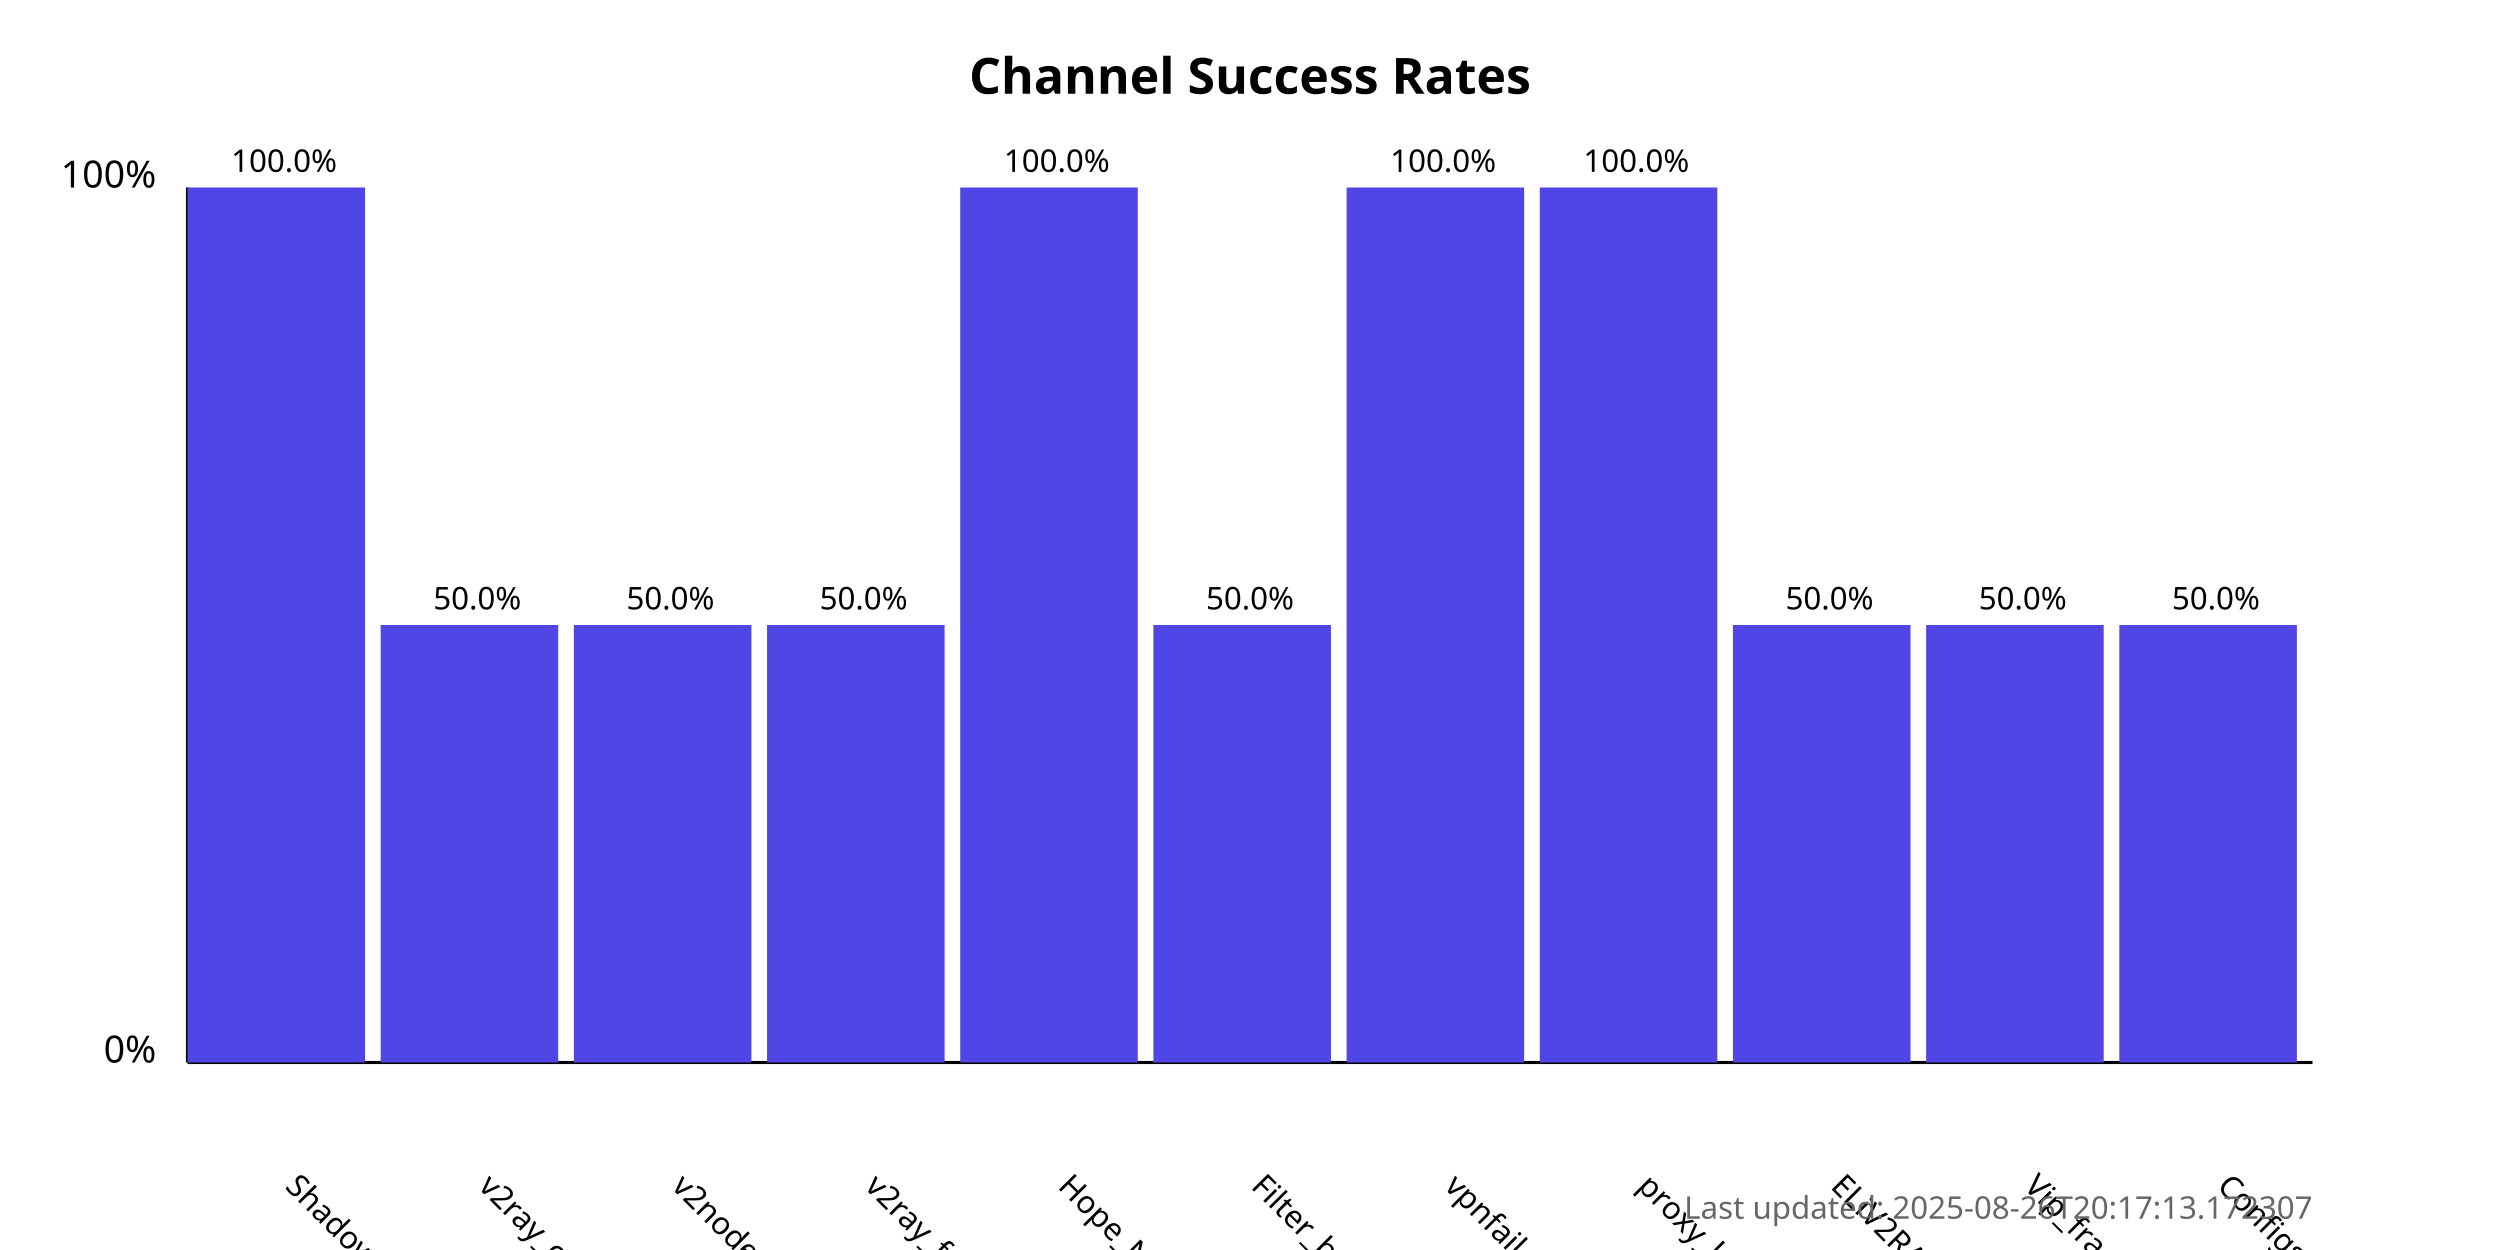
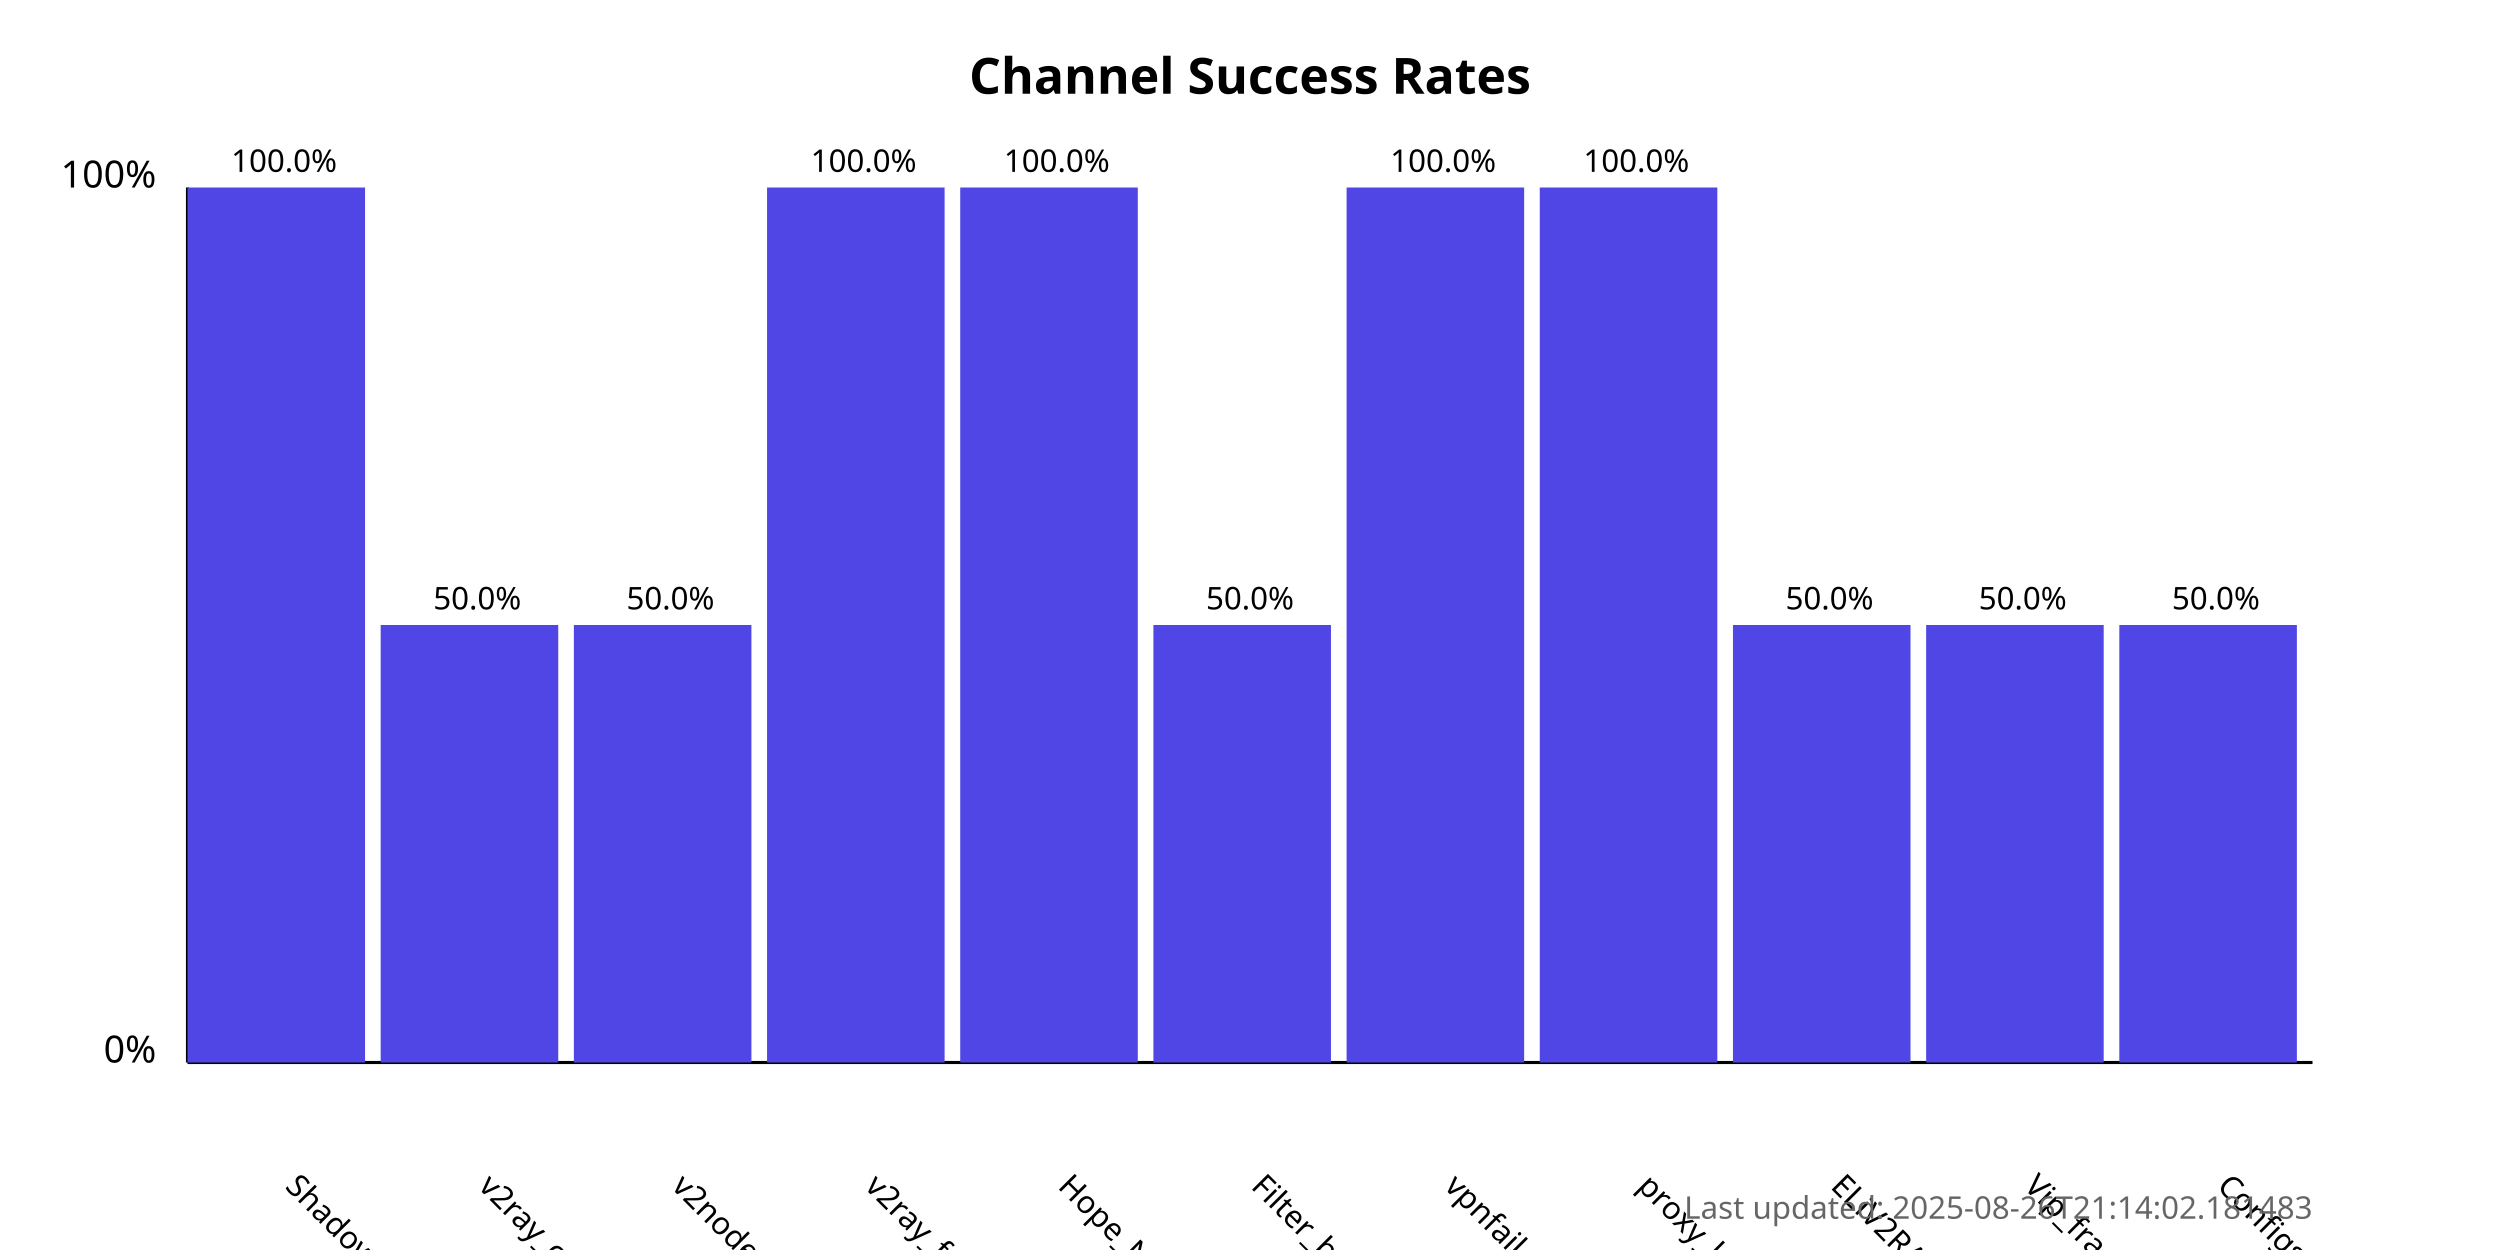
<svg xmlns="http://www.w3.org/2000/svg" width="800" height="400">
  <style>
            .chart-title { font: bold 16px sans-serif; }
            .axis-label { font: 12px sans-serif; }
            .tick-label { font: 10px sans-serif; }
            .bar { fill: #4f46e5; }
            .bar:hover { fill: #6366f1; }
            .timestamp { font: 10px sans-serif; fill: #666; }
        </style>
  <text x="400.0" y="30" text-anchor="middle" class="chart-title">
            Channel Success Rates
        </text>
  <line x1="60" y1="340" x2="60" y2="60" stroke="black" stroke-width="1" />
  <line x1="60" y1="340" x2="740" y2="340" stroke="black" stroke-width="1" />
  <text x="50" y="340" text-anchor="end" class="axis-label">0%</text>
  <text x="50" y="60" text-anchor="end" class="axis-label">100%</text>
  <g>
    <rect x="60" y="60.0" width="56.818" height="280.0" class="bar" />
    <text x="90.909" y="380" transform="rotate(45, 90.90909, 380)" text-anchor="start" class="tick-label">
                ShadowProxy66
            </text>
    <text x="90.909" y="55.0" text-anchor="middle" class="tick-label">
                100.0%
            </text>
  </g>
  <g>
    <rect x="121.818" y="200.0" width="56.818" height="140.0" class="bar" />
    <text x="152.727" y="380" transform="rotate(45, 152.7273, 380)" text-anchor="start" class="tick-label">
                v2ray_configs_pool
            </text>
    <text x="152.727" y="195.0" text-anchor="middle" class="tick-label">
                50.0%
            </text>
  </g>
  <g>
    <rect x="183.636" y="200.0" width="56.818" height="140.0" class="bar" />
    <text x="214.545" y="380" transform="rotate(45, 214.5455, 380)" text-anchor="start" class="tick-label">
                v2nodes
            </text>
    <text x="214.545" y="195.0" text-anchor="middle" class="tick-label">
                50.0%
            </text>
  </g>
  <g>
-     <rect x="245.455" y="200.0" width="56.818" height="140.0" class="bar" />
+     <rect x="245.455" y="60.0" width="56.818" height="280.0" class="bar" />
    <text x="276.364" y="380" transform="rotate(45, 276.3636, 380)" text-anchor="start" class="tick-label">
                v2ray_free_conf
            </text>
-     <text x="276.364" y="195.0" text-anchor="middle" class="tick-label">
-                 50.0%
+     <text x="276.364" y="55.0" text-anchor="middle" class="tick-label">
+                 100.0%
            </text>
  </g>
  <g>
    <rect x="307.273" y="60.0" width="56.818" height="280.0" class="bar" />
    <text x="338.182" y="380" transform="rotate(45, 338.1818, 380)" text-anchor="start" class="tick-label">
                Hope_Net
            </text>
    <text x="338.182" y="55.0" text-anchor="middle" class="tick-label">
                100.0%
            </text>
  </g>
  <g>
    <rect x="369.091" y="200.0" width="56.818" height="140.0" class="bar" />
    <text x="400.0" y="380" transform="rotate(45, 400.0, 380)" text-anchor="start" class="tick-label">
                Filter_breaker
            </text>
    <text x="400.0" y="195.0" text-anchor="middle" class="tick-label">
                50.0%
            </text>
  </g>
  <g>
    <rect x="430.909" y="60.0" width="56.818" height="280.0" class="bar" />
    <text x="461.818" y="380" transform="rotate(45, 461.8182, 380)" text-anchor="start" class="tick-label">
                vpnfail_vless
            </text>
    <text x="461.818" y="55.0" text-anchor="middle" class="tick-label">
                100.0%
            </text>
  </g>
  <g>
    <rect x="492.727" y="60.0" width="56.818" height="280.0" class="bar" />
    <text x="523.636" y="380" transform="rotate(45, 523.6364, 380)" text-anchor="start" class="tick-label">
                proxy_kafee
            </text>
    <text x="523.636" y="55.0" text-anchor="middle" class="tick-label">
                100.0%
            </text>
  </g>
  <g>
    <rect x="554.545" y="200.0" width="56.818" height="140.0" class="bar" />
    <text x="585.455" y="380" transform="rotate(45, 585.4545, 380)" text-anchor="start" class="tick-label">
                ELiV2RAY
            </text>
    <text x="585.455" y="195.0" text-anchor="middle" class="tick-label">
                50.0%
            </text>
  </g>
  <g>
    <rect x="616.364" y="200.0" width="56.818" height="140.0" class="bar" />
    <text x="647.273" y="380" transform="rotate(45, 647.2727, 380)" text-anchor="start" class="tick-label">
                Vip_fragment_v2ray
            </text>
    <text x="647.273" y="195.0" text-anchor="middle" class="tick-label">
                50.0%
            </text>
  </g>
  <g>
    <rect x="678.182" y="200.0" width="56.818" height="140.0" class="bar" />
    <text x="709.091" y="380" transform="rotate(45, 709.0909, 380)" text-anchor="start" class="tick-label">
                ConfigsHubPlus
            </text>
    <text x="709.091" y="195.0" text-anchor="middle" class="tick-label">
                50.0%
            </text>
  </g>
  <text x="740" y="390" text-anchor="end" class="timestamp">
-             Last updated: 2025-08-26T20:17:13.172307
+             Last updated: 2025-08-26T21:14:02.181483
        </text>
</svg>
